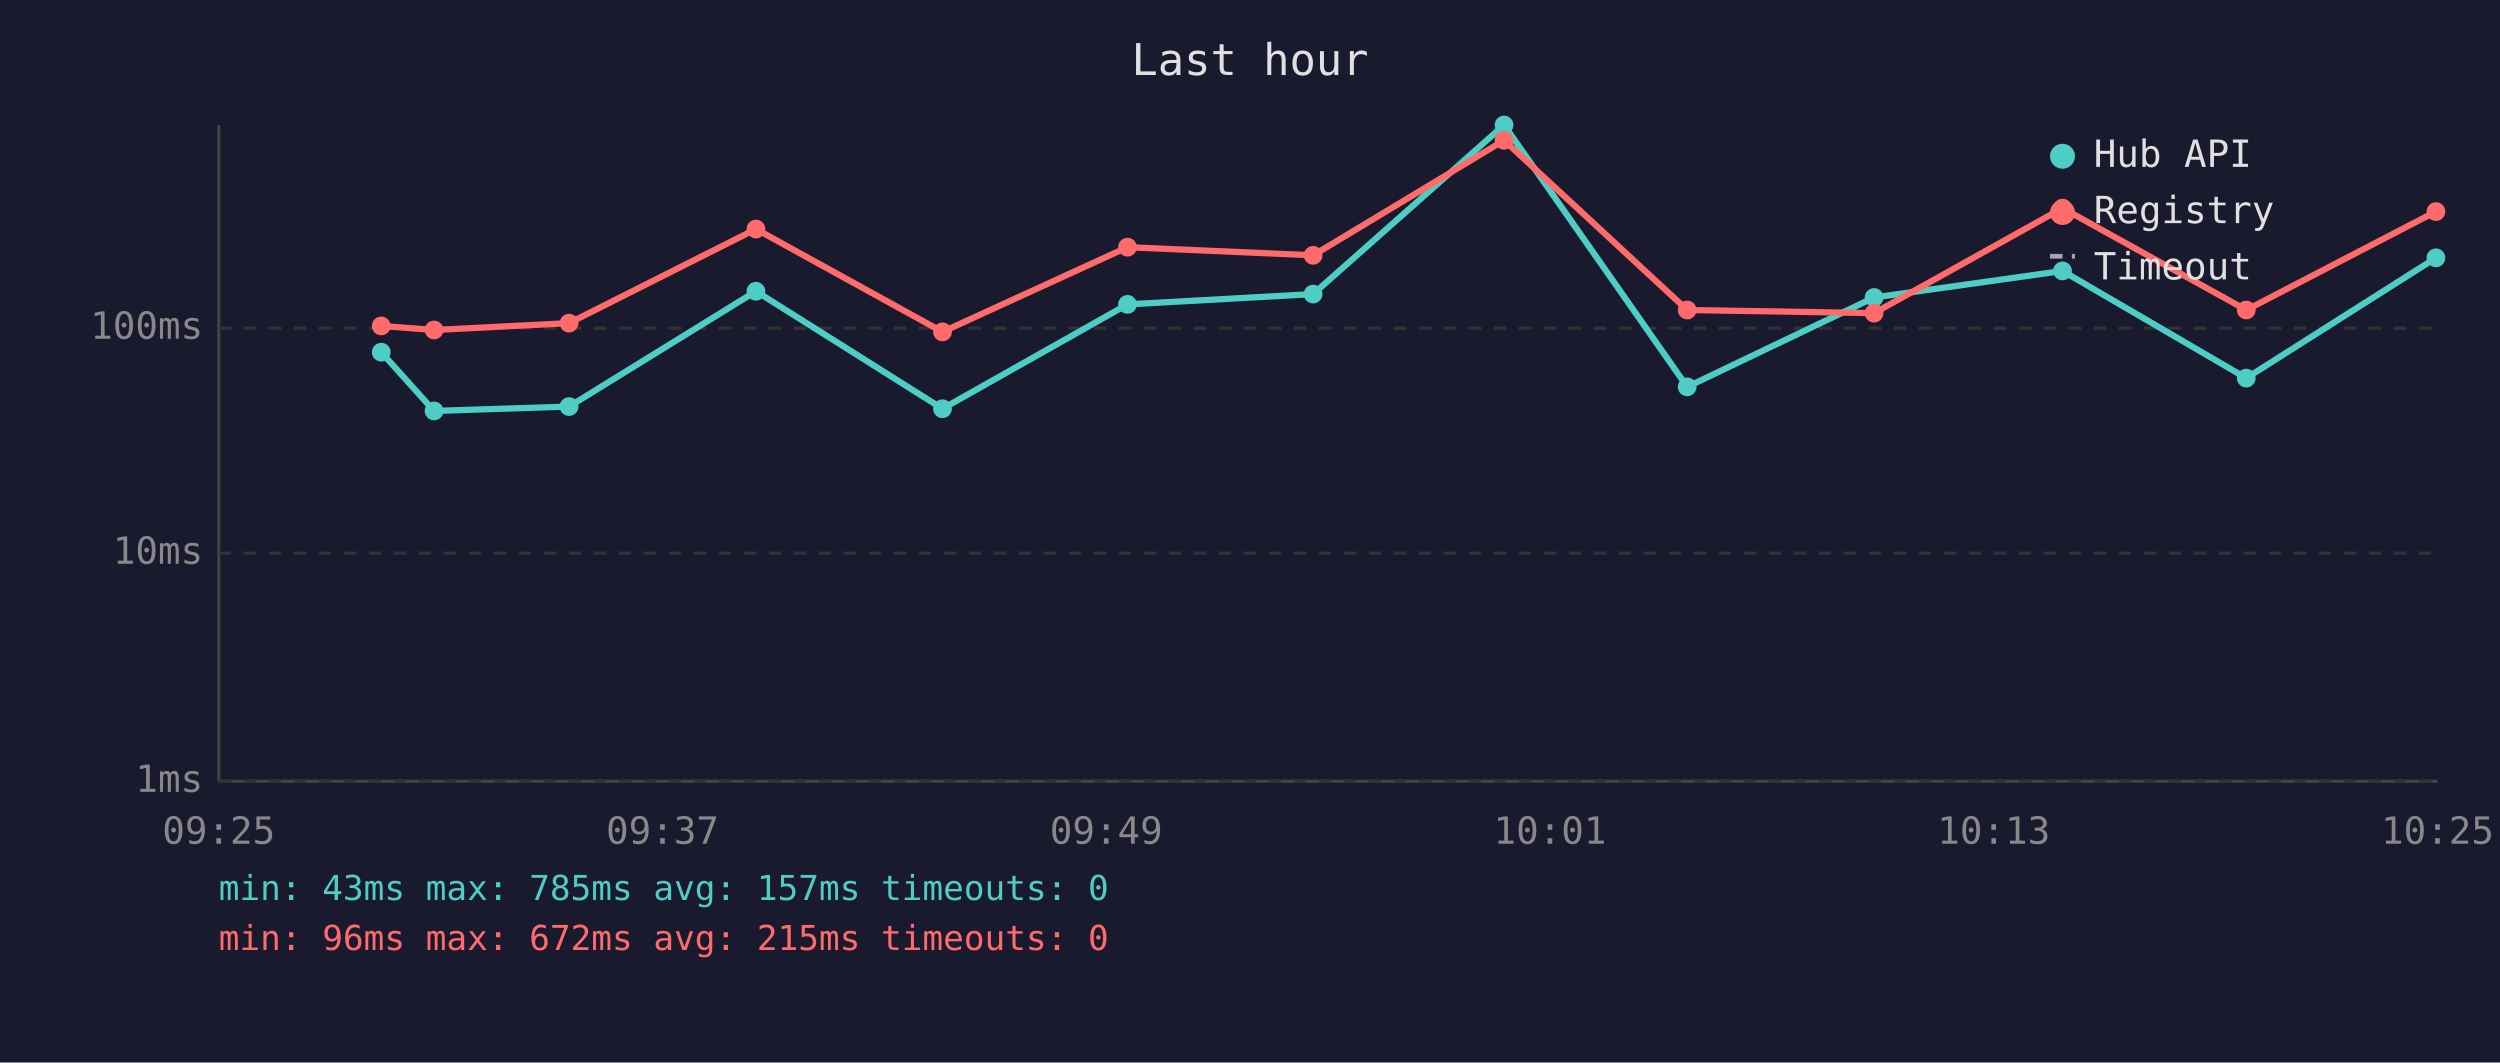
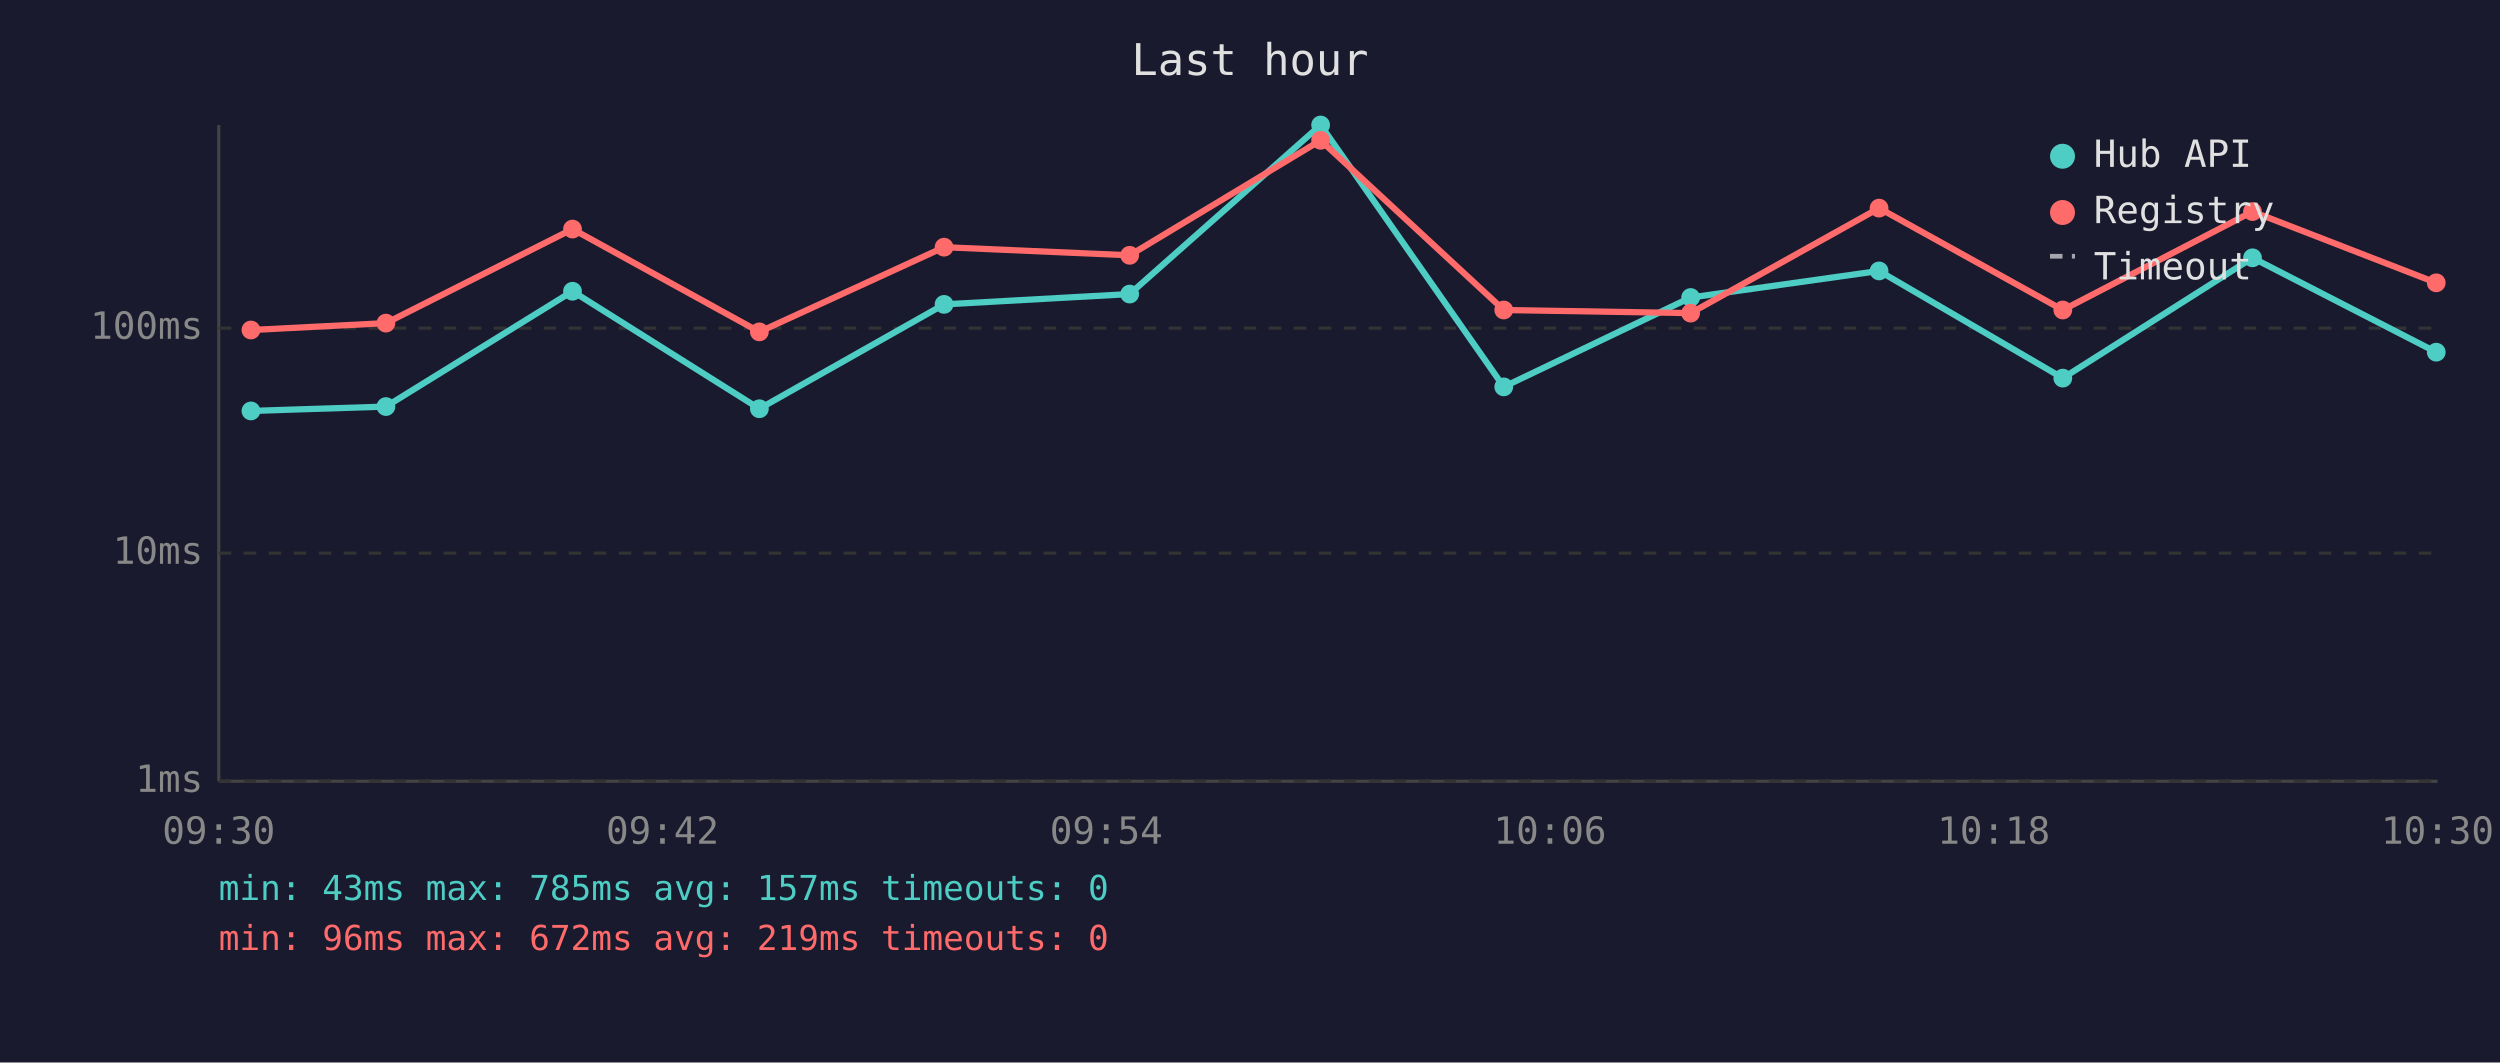
<svg xmlns="http://www.w3.org/2000/svg" viewBox="0 0 800 340" font-family="monospace" font-size="12">
  <rect width="800" height="340" fill="#1a1a2e" />
  <text x="400" y="24" fill="#e0e0e0" font-size="14" text-anchor="middle">Last hour</text>
  <line x1="70" y1="40" x2="70" y2="250" stroke="#444" stroke-width="1" />
  <line x1="70" y1="250" x2="780" y2="250" stroke="#444" stroke-width="1" />
  <line x1="70" y1="250" x2="780" y2="250" stroke="#333" stroke-width="1" stroke-dasharray="4" />
  <text x="65" y="250" fill="#888" text-anchor="end" dominant-baseline="middle">1ms</text>
  <line x1="70" y1="177" x2="780" y2="177" stroke="#333" stroke-width="1" stroke-dasharray="4" />
  <text x="65" y="177" fill="#888" text-anchor="end" dominant-baseline="middle">10ms</text>
  <line x1="70" y1="105" x2="780" y2="105" stroke="#333" stroke-width="1" stroke-dasharray="4" />
  <text x="65" y="105" fill="#888" text-anchor="end" dominant-baseline="middle">100ms</text>
-   <text x="70" y="270" fill="#888" text-anchor="middle">09:25</text>
-   <text x="212" y="270" fill="#888" text-anchor="middle">09:37</text>
-   <text x="354" y="270" fill="#888" text-anchor="middle">09:49</text>
-   <text x="496" y="270" fill="#888" text-anchor="middle">10:01</text>
-   <text x="638" y="270" fill="#888" text-anchor="middle">10:13</text>
-   <text x="780" y="270" fill="#888" text-anchor="middle">10:25</text>
-   <polyline points="122.0,112.7 138.9,131.5 182.1,130.1 241.9,93.2 301.6,130.8 360.8,97.4 420.2,94.1 481.3,40.0 539.9,123.8 599.7,95.2 660.0,86.7 718.8,121.0 779.5,82.5" fill="none" stroke="#4ecdc4" stroke-width="2" opacity="1" />
-   <circle cx="122.0" cy="112.7" r="3" fill="#4ecdc4" />
-   <circle cx="138.9" cy="131.5" r="3" fill="#4ecdc4" />
-   <circle cx="182.1" cy="130.1" r="3" fill="#4ecdc4" />
-   <circle cx="241.9" cy="93.2" r="3" fill="#4ecdc4" />
-   <circle cx="301.6" cy="130.8" r="3" fill="#4ecdc4" />
-   <circle cx="360.8" cy="97.4" r="3" fill="#4ecdc4" />
-   <circle cx="420.2" cy="94.1" r="3" fill="#4ecdc4" />
-   <circle cx="481.3" cy="40.0" r="3" fill="#4ecdc4" />
-   <circle cx="539.9" cy="123.8" r="3" fill="#4ecdc4" />
-   <circle cx="599.7" cy="95.2" r="3" fill="#4ecdc4" />
-   <circle cx="660.0" cy="86.7" r="3" fill="#4ecdc4" />
-   <circle cx="718.8" cy="121.0" r="3" fill="#4ecdc4" />
-   <circle cx="779.5" cy="82.5" r="3" fill="#4ecdc4" />
-   <polyline points="122.0,104.3 138.9,105.6 182.1,103.4 241.9,73.3 301.6,106.2 360.8,79.1 420.2,81.7 481.3,44.9 539.9,99.2 599.7,100.2 660.0,66.6 718.8,99.2 779.5,67.7" fill="none" stroke="#ff6b6b" stroke-width="2" opacity="1" />
-   <circle cx="122.0" cy="104.3" r="3" fill="#ff6b6b" />
-   <circle cx="138.9" cy="105.6" r="3" fill="#ff6b6b" />
-   <circle cx="182.1" cy="103.4" r="3" fill="#ff6b6b" />
-   <circle cx="241.9" cy="73.3" r="3" fill="#ff6b6b" />
-   <circle cx="301.6" cy="106.2" r="3" fill="#ff6b6b" />
-   <circle cx="360.8" cy="79.1" r="3" fill="#ff6b6b" />
-   <circle cx="420.2" cy="81.7" r="3" fill="#ff6b6b" />
-   <circle cx="481.3" cy="44.9" r="3" fill="#ff6b6b" />
-   <circle cx="539.9" cy="99.2" r="3" fill="#ff6b6b" />
-   <circle cx="599.7" cy="100.2" r="3" fill="#ff6b6b" />
-   <circle cx="660.0" cy="66.6" r="3" fill="#ff6b6b" />
-   <circle cx="718.8" cy="99.2" r="3" fill="#ff6b6b" />
-   <circle cx="779.5" cy="67.7" r="3" fill="#ff6b6b" />
+   <text x="70" y="270" fill="#888" text-anchor="middle">09:30</text>
+   <text x="212" y="270" fill="#888" text-anchor="middle">09:42</text>
+   <text x="354" y="270" fill="#888" text-anchor="middle">09:54</text>
+   <text x="496" y="270" fill="#888" text-anchor="middle">10:06</text>
+   <text x="638" y="270" fill="#888" text-anchor="middle">10:18</text>
+   <text x="780" y="270" fill="#888" text-anchor="middle">10:30</text>
+   <polyline points="80.3,131.5 123.5,130.1 183.2,93.2 243.0,130.8 302.1,97.4 361.5,94.1 422.6,40.0 481.2,123.8 541.0,95.2 601.3,86.7 660.1,121.0 720.8,82.5 779.6,112.7" fill="none" stroke="#4ecdc4" stroke-width="2" opacity="1" />
+   <circle cx="80.3" cy="131.5" r="3" fill="#4ecdc4" />
+   <circle cx="123.5" cy="130.1" r="3" fill="#4ecdc4" />
+   <circle cx="183.2" cy="93.2" r="3" fill="#4ecdc4" />
+   <circle cx="243.0" cy="130.8" r="3" fill="#4ecdc4" />
+   <circle cx="302.1" cy="97.4" r="3" fill="#4ecdc4" />
+   <circle cx="361.5" cy="94.1" r="3" fill="#4ecdc4" />
+   <circle cx="422.6" cy="40.0" r="3" fill="#4ecdc4" />
+   <circle cx="481.2" cy="123.8" r="3" fill="#4ecdc4" />
+   <circle cx="541.0" cy="95.2" r="3" fill="#4ecdc4" />
+   <circle cx="601.3" cy="86.7" r="3" fill="#4ecdc4" />
+   <circle cx="660.1" cy="121.0" r="3" fill="#4ecdc4" />
+   <circle cx="720.8" cy="82.5" r="3" fill="#4ecdc4" />
+   <circle cx="779.6" cy="112.7" r="3" fill="#4ecdc4" />
+   <polyline points="80.3,105.6 123.5,103.4 183.2,73.3 243.0,106.2 302.1,79.1 361.5,81.7 422.6,44.9 481.2,99.2 541.0,100.2 601.3,66.6 660.1,99.2 720.8,67.7 779.6,90.5" fill="none" stroke="#ff6b6b" stroke-width="2" opacity="1" />
+   <circle cx="80.3" cy="105.6" r="3" fill="#ff6b6b" />
+   <circle cx="123.5" cy="103.4" r="3" fill="#ff6b6b" />
+   <circle cx="183.2" cy="73.3" r="3" fill="#ff6b6b" />
+   <circle cx="243.0" cy="106.2" r="3" fill="#ff6b6b" />
+   <circle cx="302.1" cy="79.1" r="3" fill="#ff6b6b" />
+   <circle cx="361.5" cy="81.7" r="3" fill="#ff6b6b" />
+   <circle cx="422.6" cy="44.9" r="3" fill="#ff6b6b" />
+   <circle cx="481.2" cy="99.2" r="3" fill="#ff6b6b" />
+   <circle cx="541.0" cy="100.2" r="3" fill="#ff6b6b" />
+   <circle cx="601.3" cy="66.6" r="3" fill="#ff6b6b" />
+   <circle cx="660.1" cy="99.2" r="3" fill="#ff6b6b" />
+   <circle cx="720.8" cy="67.7" r="3" fill="#ff6b6b" />
+   <circle cx="779.6" cy="90.5" r="3" fill="#ff6b6b" />
  <circle cx="660" cy="50" r="4" fill="#4ecdc4" />
  <text x="670" y="50" fill="#e0e0e0" dominant-baseline="middle">Hub API</text>
  <circle cx="660" cy="68" r="4" fill="#ff6b6b" />
  <text x="670" y="68" fill="#e0e0e0" dominant-baseline="middle">Registry</text>
  <line x1="656" y1="82" x2="664" y2="82" stroke="#e0e0e0" stroke-width="1.5" stroke-dasharray="4,3" opacity="0.7" />
  <text x="670" y="86" fill="#e0e0e0" dominant-baseline="middle">Timeout</text>
  <text x="70" y="288" fill="#4ecdc4" font-size="11">min: 43ms  max: 785ms  avg: 157ms  timeouts: 0</text>
-   <text x="70" y="304" fill="#ff6b6b" font-size="11">min: 96ms  max: 672ms  avg: 215ms  timeouts: 0</text>
+   <text x="70" y="304" fill="#ff6b6b" font-size="11">min: 96ms  max: 672ms  avg: 219ms  timeouts: 0</text>
</svg>
